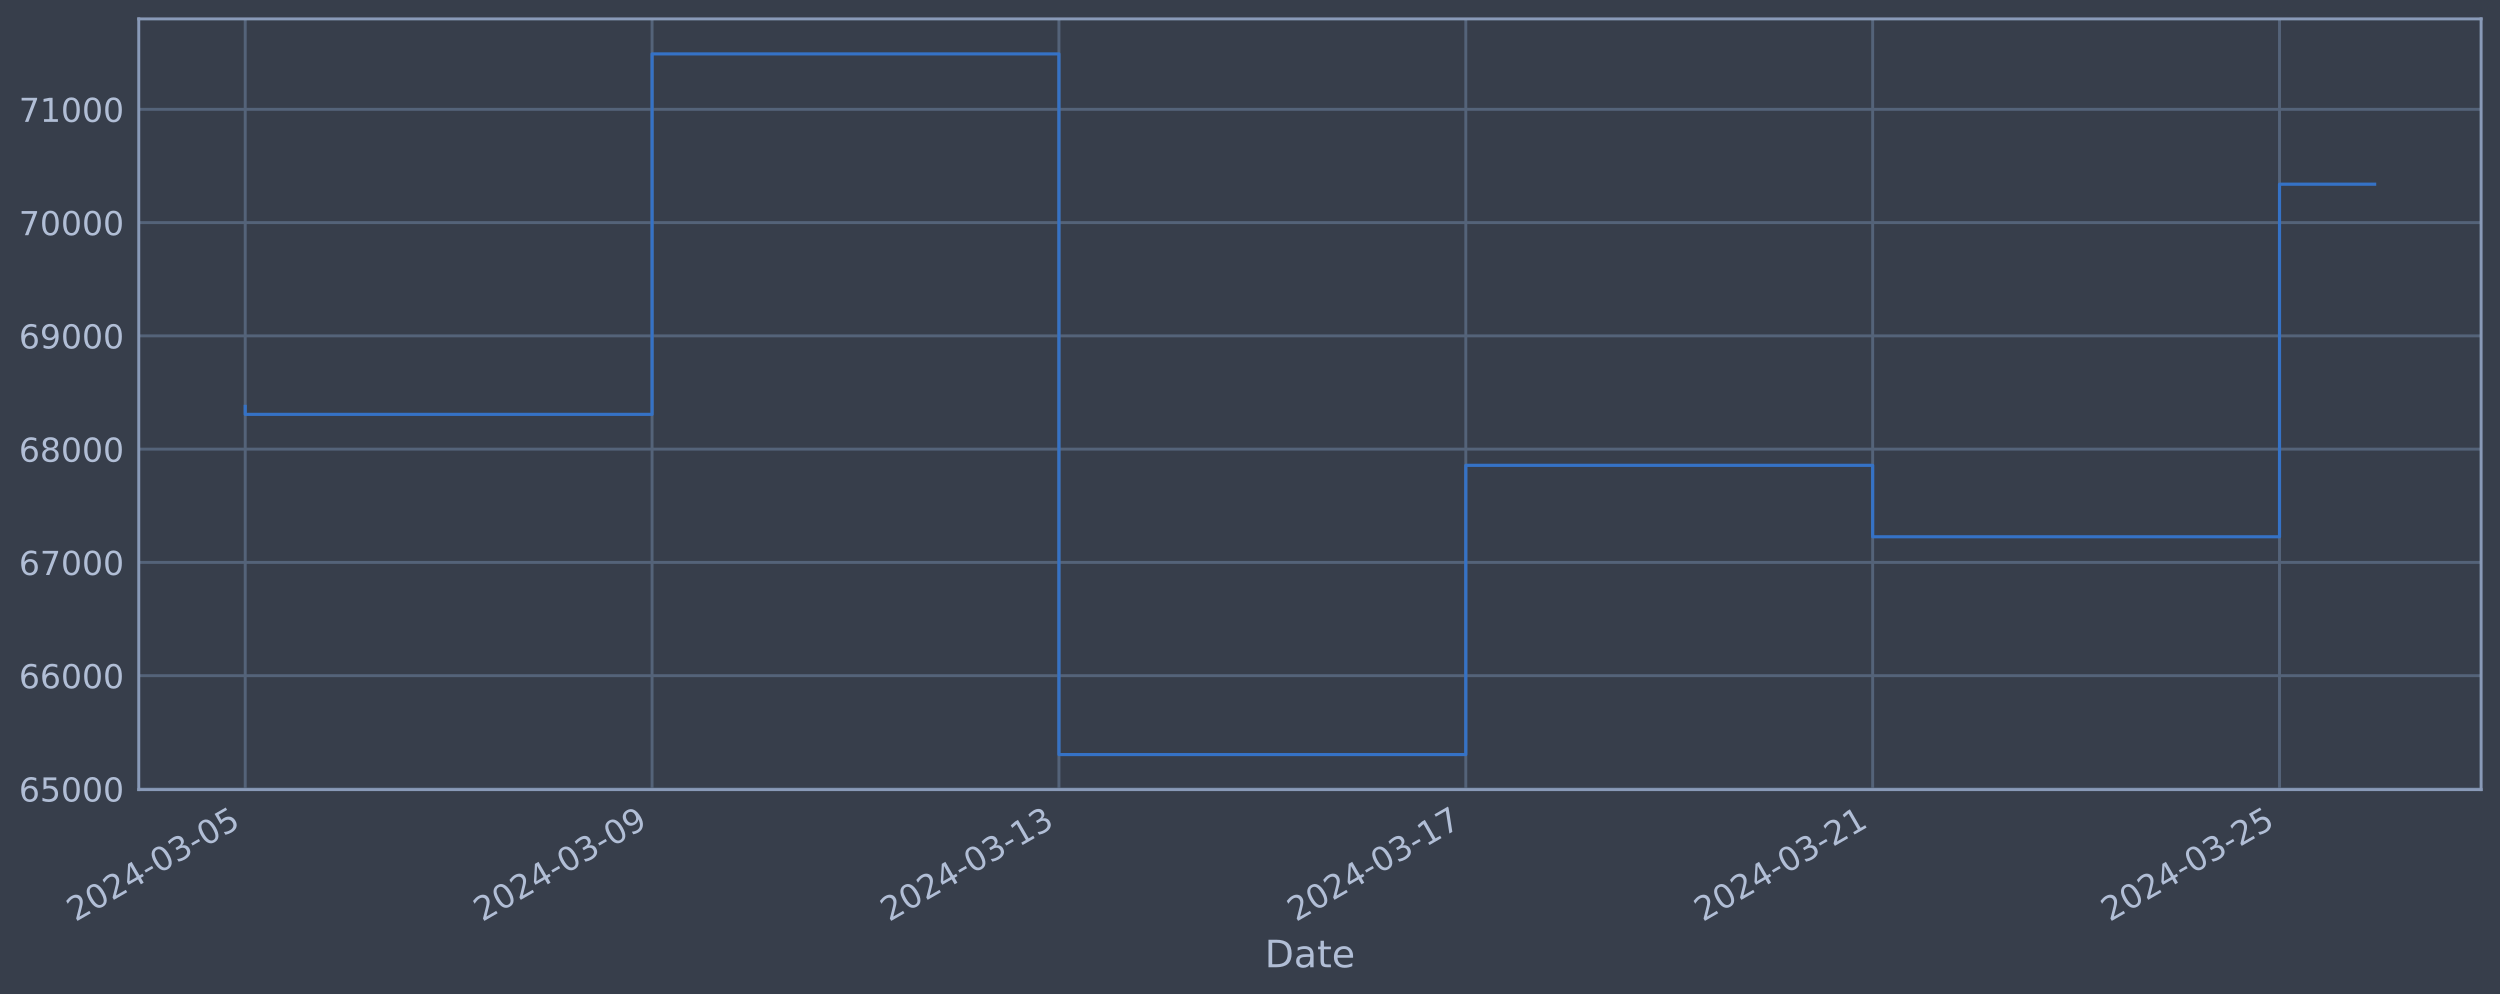
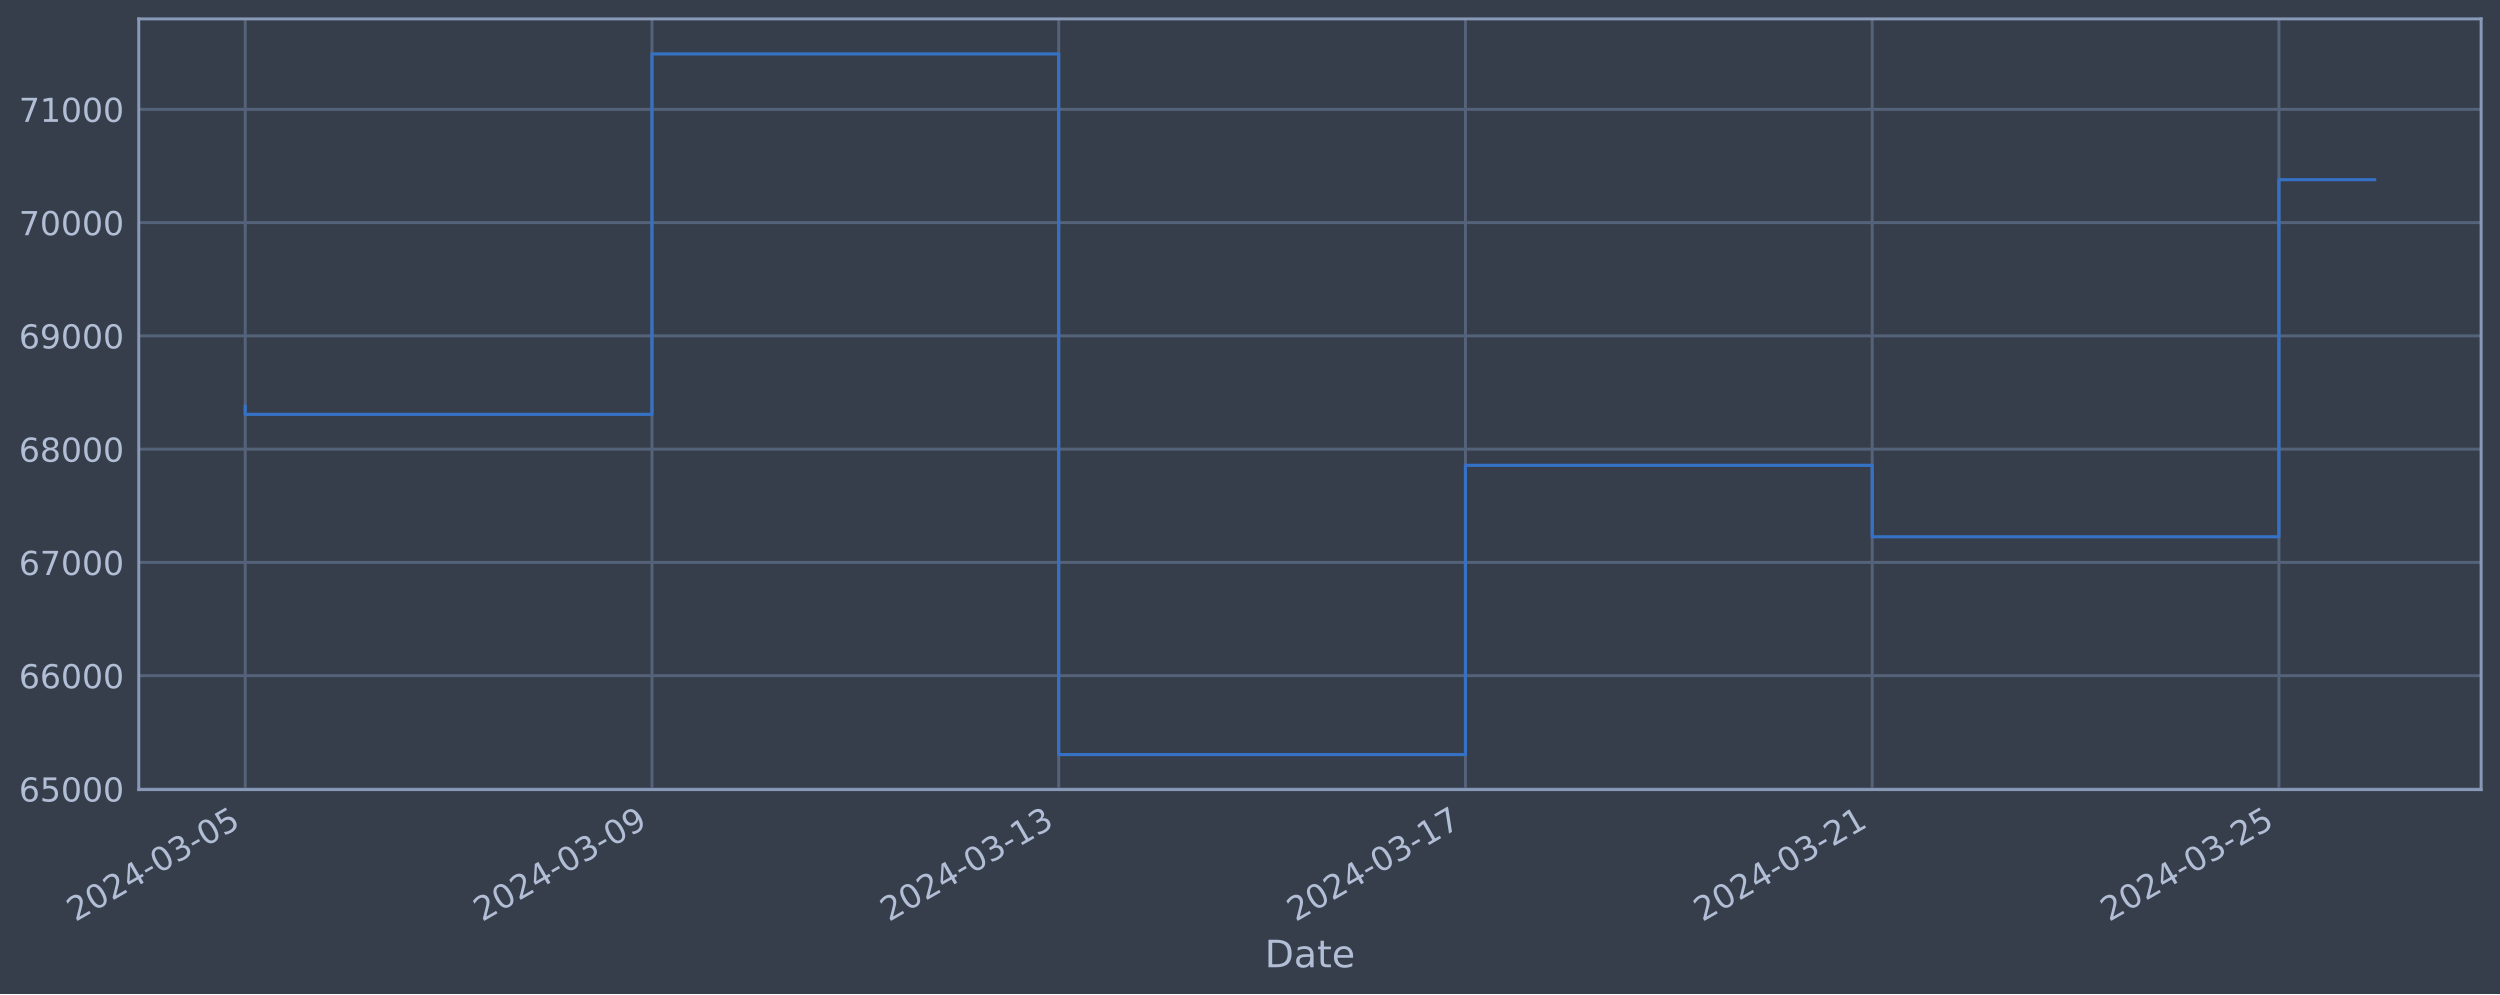
<svg xmlns="http://www.w3.org/2000/svg" xmlns:xlink="http://www.w3.org/1999/xlink" width="952.884pt" height="378.87pt" viewBox="0 0 952.884 378.87" version="1.1">
  <defs>
    <style type="text/css">*{stroke-linejoin: round; stroke-linecap: butt}</style>
  </defs>
  <g id="figure_1">
    <g id="patch_1">
      <path d="M 0 378.87  L 952.884 378.87  L 952.884 0  L 0 0  z " style="fill: #373e4b" />
    </g>
    <g id="axes_1">
      <g id="patch_2">
        <path d="M 52.884 300.96  L 945.684 300.96  L 945.684 7.2  L 52.884 7.2  z " style="fill: #373e4b" />
      </g>
      <g id="matplotlib.axis_1">
        <g id="xtick_1">
          <g id="line2d_1">
-             <path d="M 93.466 300.96  L 93.466 7.2  " clip-path="url(#p3e191024a4)" style="fill: none; stroke: #546379; stroke-width: 1.12; stroke-linecap: square" />
+             <path d="M 93.466 300.96  L 93.466 7.2  " clip-path="url(#pc22598d3e4)" style="fill: none; stroke: #546379; stroke-width: 1.12; stroke-linecap: square" />
          </g>
          <g id="line2d_2" />
          <g id="text_1">
            <g style="fill: #b1bed6" transform="translate(28.74006 351.4642) rotate(-30) scale(0.126 -0.126)">
              <defs>
                <path id="DejaVuSans-32" d="M 1228 531  L 3431 531  L 3431 0  L 469 0  L 469 531  Q 828 903 1448 1529  Q 2069 2156 2228 2338  Q 2531 2678 2651 2914  Q 2772 3150 2772 3378  Q 2772 3750 2511 3984  Q 2250 4219 1831 4219  Q 1534 4219 1204 4116  Q 875 4013 500 3803  L 500 4441  Q 881 4594 1212 4672  Q 1544 4750 1819 4750  Q 2544 4750 2975 4387  Q 3406 4025 3406 3419  Q 3406 3131 3298 2873  Q 3191 2616 2906 2266  Q 2828 2175 2409 1742  Q 1991 1309 1228 531  z " transform="scale(0.015625)" />
                <path id="DejaVuSans-30" d="M 2034 4250  Q 1547 4250 1301 3770  Q 1056 3291 1056 2328  Q 1056 1369 1301 889  Q 1547 409 2034 409  Q 2525 409 2770 889  Q 3016 1369 3016 2328  Q 3016 3291 2770 3770  Q 2525 4250 2034 4250  z M 2034 4750  Q 2819 4750 3233 4129  Q 3647 3509 3647 2328  Q 3647 1150 3233 529  Q 2819 -91 2034 -91  Q 1250 -91 836 529  Q 422 1150 422 2328  Q 422 3509 836 4129  Q 1250 4750 2034 4750  z " transform="scale(0.015625)" />
                <path id="DejaVuSans-34" d="M 2419 4116  L 825 1625  L 2419 1625  L 2419 4116  z M 2253 4666  L 3047 4666  L 3047 1625  L 3713 1625  L 3713 1100  L 3047 1100  L 3047 0  L 2419 0  L 2419 1100  L 313 1100  L 313 1709  L 2253 4666  z " transform="scale(0.015625)" />
                <path id="DejaVuSans-2d" d="M 313 2009  L 1997 2009  L 1997 1497  L 313 1497  L 313 2009  z " transform="scale(0.015625)" />
                <path id="DejaVuSans-33" d="M 2597 2516  Q 3050 2419 3304 2112  Q 3559 1806 3559 1356  Q 3559 666 3084 287  Q 2609 -91 1734 -91  Q 1441 -91 1130 -33  Q 819 25 488 141  L 488 750  Q 750 597 1062 519  Q 1375 441 1716 441  Q 2309 441 2620 675  Q 2931 909 2931 1356  Q 2931 1769 2642 2001  Q 2353 2234 1838 2234  L 1294 2234  L 1294 2753  L 1863 2753  Q 2328 2753 2575 2939  Q 2822 3125 2822 3475  Q 2822 3834 2567 4026  Q 2313 4219 1838 4219  Q 1578 4219 1281 4162  Q 984 4106 628 3988  L 628 4550  Q 988 4650 1302 4700  Q 1616 4750 1894 4750  Q 2613 4750 3031 4423  Q 3450 4097 3450 3541  Q 3450 3153 3228 2886  Q 3006 2619 2597 2516  z " transform="scale(0.015625)" />
                <path id="DejaVuSans-35" d="M 691 4666  L 3169 4666  L 3169 4134  L 1269 4134  L 1269 2991  Q 1406 3038 1543 3061  Q 1681 3084 1819 3084  Q 2600 3084 3056 2656  Q 3513 2228 3513 1497  Q 3513 744 3044 326  Q 2575 -91 1722 -91  Q 1428 -91 1123 -41  Q 819 9 494 109  L 494 744  Q 775 591 1075 516  Q 1375 441 1709 441  Q 2250 441 2565 725  Q 2881 1009 2881 1497  Q 2881 1984 2565 2268  Q 2250 2553 1709 2553  Q 1456 2553 1204 2497  Q 953 2441 691 2322  L 691 4666  z " transform="scale(0.015625)" />
              </defs>
              <use xlink:href="#DejaVuSans-32" />
              <use xlink:href="#DejaVuSans-30" x="63.623" />
              <use xlink:href="#DejaVuSans-32" x="127.246" />
              <use xlink:href="#DejaVuSans-34" x="190.869" />
              <use xlink:href="#DejaVuSans-2d" x="254.492" />
              <use xlink:href="#DejaVuSans-30" x="290.576" />
              <use xlink:href="#DejaVuSans-33" x="354.199" />
              <use xlink:href="#DejaVuSans-2d" x="417.822" />
              <use xlink:href="#DejaVuSans-30" x="453.906" />
              <use xlink:href="#DejaVuSans-35" x="517.529" />
            </g>
          </g>
        </g>
        <g id="xtick_2">
          <g id="line2d_3">
-             <path d="M 248.541 300.96  L 248.541 7.2  " clip-path="url(#p3e191024a4)" style="fill: none; stroke: #546379; stroke-width: 1.12; stroke-linecap: square" />
+             <path d="M 248.497 300.96  L 248.497 7.2  " clip-path="url(#pc22598d3e4)" style="fill: none; stroke: #546379; stroke-width: 1.12; stroke-linecap: square" />
          </g>
          <g id="line2d_4" />
          <g id="text_2">
-             <g style="fill: #b1bed6" transform="translate(183.8159 351.4642) rotate(-30) scale(0.126 -0.126)">
+             <g style="fill: #b1bed6" transform="translate(183.7714 351.4642) rotate(-30) scale(0.126 -0.126)">
              <defs>
                <path id="DejaVuSans-39" d="M 703 97  L 703 672  Q 941 559 1184 500  Q 1428 441 1663 441  Q 2288 441 2617 861  Q 2947 1281 2994 2138  Q 2813 1869 2534 1725  Q 2256 1581 1919 1581  Q 1219 1581 811 2004  Q 403 2428 403 3163  Q 403 3881 828 4315  Q 1253 4750 1959 4750  Q 2769 4750 3195 4129  Q 3622 3509 3622 2328  Q 3622 1225 3098 567  Q 2575 -91 1691 -91  Q 1453 -91 1209 -44  Q 966 3 703 97  z M 1959 2075  Q 2384 2075 2632 2365  Q 2881 2656 2881 3163  Q 2881 3666 2632 3958  Q 2384 4250 1959 4250  Q 1534 4250 1286 3958  Q 1038 3666 1038 3163  Q 1038 2656 1286 2365  Q 1534 2075 1959 2075  z " transform="scale(0.015625)" />
              </defs>
              <use xlink:href="#DejaVuSans-32" />
              <use xlink:href="#DejaVuSans-30" x="63.623" />
              <use xlink:href="#DejaVuSans-32" x="127.246" />
              <use xlink:href="#DejaVuSans-34" x="190.869" />
              <use xlink:href="#DejaVuSans-2d" x="254.492" />
              <use xlink:href="#DejaVuSans-30" x="290.576" />
              <use xlink:href="#DejaVuSans-33" x="354.199" />
              <use xlink:href="#DejaVuSans-2d" x="417.822" />
              <use xlink:href="#DejaVuSans-30" x="453.906" />
              <use xlink:href="#DejaVuSans-39" x="517.529" />
            </g>
          </g>
        </g>
        <g id="xtick_3">
          <g id="line2d_5">
-             <path d="M 403.617 300.96  L 403.617 7.2  " clip-path="url(#p3e191024a4)" style="fill: none; stroke: #546379; stroke-width: 1.12; stroke-linecap: square" />
+             <path d="M 403.528 300.96  L 403.528 7.2  " clip-path="url(#pc22598d3e4)" style="fill: none; stroke: #546379; stroke-width: 1.12; stroke-linecap: square" />
          </g>
          <g id="line2d_6" />
          <g id="text_3">
-             <g style="fill: #b1bed6" transform="translate(338.8918 351.4642) rotate(-30) scale(0.126 -0.126)">
+             <g style="fill: #b1bed6" transform="translate(338.8028 351.4642) rotate(-30) scale(0.126 -0.126)">
              <defs>
                <path id="DejaVuSans-31" d="M 794 531  L 1825 531  L 1825 4091  L 703 3866  L 703 4441  L 1819 4666  L 2450 4666  L 2450 531  L 3481 531  L 3481 0  L 794 0  L 794 531  z " transform="scale(0.015625)" />
              </defs>
              <use xlink:href="#DejaVuSans-32" />
              <use xlink:href="#DejaVuSans-30" x="63.623" />
              <use xlink:href="#DejaVuSans-32" x="127.246" />
              <use xlink:href="#DejaVuSans-34" x="190.869" />
              <use xlink:href="#DejaVuSans-2d" x="254.492" />
              <use xlink:href="#DejaVuSans-30" x="290.576" />
              <use xlink:href="#DejaVuSans-33" x="354.199" />
              <use xlink:href="#DejaVuSans-2d" x="417.822" />
              <use xlink:href="#DejaVuSans-31" x="453.906" />
              <use xlink:href="#DejaVuSans-33" x="517.529" />
            </g>
          </g>
        </g>
        <g id="xtick_4">
          <g id="line2d_7">
-             <path d="M 558.693 300.96  L 558.693 7.2  " clip-path="url(#p3e191024a4)" style="fill: none; stroke: #546379; stroke-width: 1.12; stroke-linecap: square" />
+             <path d="M 558.56 300.96  L 558.56 7.2  " clip-path="url(#pc22598d3e4)" style="fill: none; stroke: #546379; stroke-width: 1.12; stroke-linecap: square" />
          </g>
          <g id="line2d_8" />
          <g id="text_4">
-             <g style="fill: #b1bed6" transform="translate(493.9676 351.4642) rotate(-30) scale(0.126 -0.126)">
+             <g style="fill: #b1bed6" transform="translate(493.8342 351.4642) rotate(-30) scale(0.126 -0.126)">
              <defs>
                <path id="DejaVuSans-37" d="M 525 4666  L 3525 4666  L 3525 4397  L 1831 0  L 1172 0  L 2766 4134  L 525 4134  L 525 4666  z " transform="scale(0.015625)" />
              </defs>
              <use xlink:href="#DejaVuSans-32" />
              <use xlink:href="#DejaVuSans-30" x="63.623" />
              <use xlink:href="#DejaVuSans-32" x="127.246" />
              <use xlink:href="#DejaVuSans-34" x="190.869" />
              <use xlink:href="#DejaVuSans-2d" x="254.492" />
              <use xlink:href="#DejaVuSans-30" x="290.576" />
              <use xlink:href="#DejaVuSans-33" x="354.199" />
              <use xlink:href="#DejaVuSans-2d" x="417.822" />
              <use xlink:href="#DejaVuSans-31" x="453.906" />
              <use xlink:href="#DejaVuSans-37" x="517.529" />
            </g>
          </g>
        </g>
        <g id="xtick_5">
          <g id="line2d_9">
-             <path d="M 713.769 300.96  L 713.769 7.2  " clip-path="url(#p3e191024a4)" style="fill: none; stroke: #546379; stroke-width: 1.12; stroke-linecap: square" />
+             <path d="M 713.591 300.96  L 713.591 7.2  " clip-path="url(#pc22598d3e4)" style="fill: none; stroke: #546379; stroke-width: 1.12; stroke-linecap: square" />
          </g>
          <g id="line2d_10" />
          <g id="text_5">
-             <g style="fill: #b1bed6" transform="translate(649.0435 351.4642) rotate(-30) scale(0.126 -0.126)">
+             <g style="fill: #b1bed6" transform="translate(648.8656 351.4642) rotate(-30) scale(0.126 -0.126)">
              <use xlink:href="#DejaVuSans-32" />
              <use xlink:href="#DejaVuSans-30" x="63.623" />
              <use xlink:href="#DejaVuSans-32" x="127.246" />
              <use xlink:href="#DejaVuSans-34" x="190.869" />
              <use xlink:href="#DejaVuSans-2d" x="254.492" />
              <use xlink:href="#DejaVuSans-30" x="290.576" />
              <use xlink:href="#DejaVuSans-33" x="354.199" />
              <use xlink:href="#DejaVuSans-2d" x="417.822" />
              <use xlink:href="#DejaVuSans-32" x="453.906" />
              <use xlink:href="#DejaVuSans-31" x="517.529" />
            </g>
          </g>
        </g>
        <g id="xtick_6">
          <g id="line2d_11">
-             <path d="M 868.845 300.96  L 868.845 7.2  " clip-path="url(#p3e191024a4)" style="fill: none; stroke: #546379; stroke-width: 1.12; stroke-linecap: square" />
+             <path d="M 868.622 300.96  L 868.622 7.2  " clip-path="url(#pc22598d3e4)" style="fill: none; stroke: #546379; stroke-width: 1.12; stroke-linecap: square" />
          </g>
          <g id="line2d_12" />
          <g id="text_6">
-             <g style="fill: #b1bed6" transform="translate(804.1194 351.4642) rotate(-30) scale(0.126 -0.126)">
+             <g style="fill: #b1bed6" transform="translate(803.8969 351.4642) rotate(-30) scale(0.126 -0.126)">
              <use xlink:href="#DejaVuSans-32" />
              <use xlink:href="#DejaVuSans-30" x="63.623" />
              <use xlink:href="#DejaVuSans-32" x="127.246" />
              <use xlink:href="#DejaVuSans-34" x="190.869" />
              <use xlink:href="#DejaVuSans-2d" x="254.492" />
              <use xlink:href="#DejaVuSans-30" x="290.576" />
              <use xlink:href="#DejaVuSans-33" x="354.199" />
              <use xlink:href="#DejaVuSans-2d" x="417.822" />
              <use xlink:href="#DejaVuSans-32" x="453.906" />
              <use xlink:href="#DejaVuSans-35" x="517.529" />
            </g>
          </g>
        </g>
        <g id="text_7">
          <g style="fill: #b1bed6" transform="translate(482.0746 368.6753) scale(0.144 -0.144)">
            <defs>
              <path id="DejaVuSans-44" d="M 1259 4147  L 1259 519  L 2022 519  Q 2988 519 3436 956  Q 3884 1394 3884 2338  Q 3884 3275 3436 3711  Q 2988 4147 2022 4147  L 1259 4147  z M 628 4666  L 1925 4666  Q 3281 4666 3915 4102  Q 4550 3538 4550 2338  Q 4550 1131 3912 565  Q 3275 0 1925 0  L 628 0  L 628 4666  z " transform="scale(0.015625)" />
              <path id="DejaVuSans-61" d="M 2194 1759  Q 1497 1759 1228 1600  Q 959 1441 959 1056  Q 959 750 1161 570  Q 1363 391 1709 391  Q 2188 391 2477 730  Q 2766 1069 2766 1631  L 2766 1759  L 2194 1759  z M 3341 1997  L 3341 0  L 2766 0  L 2766 531  Q 2569 213 2275 61  Q 1981 -91 1556 -91  Q 1019 -91 701 211  Q 384 513 384 1019  Q 384 1609 779 1909  Q 1175 2209 1959 2209  L 2766 2209  L 2766 2266  Q 2766 2663 2505 2880  Q 2244 3097 1772 3097  Q 1472 3097 1187 3025  Q 903 2953 641 2809  L 641 3341  Q 956 3463 1253 3523  Q 1550 3584 1831 3584  Q 2591 3584 2966 3190  Q 3341 2797 3341 1997  z " transform="scale(0.015625)" />
              <path id="DejaVuSans-74" d="M 1172 4494  L 1172 3500  L 2356 3500  L 2356 3053  L 1172 3053  L 1172 1153  Q 1172 725 1289 603  Q 1406 481 1766 481  L 2356 481  L 2356 0  L 1766 0  Q 1100 0 847 248  Q 594 497 594 1153  L 594 3053  L 172 3053  L 172 3500  L 594 3500  L 594 4494  L 1172 4494  z " transform="scale(0.015625)" />
              <path id="DejaVuSans-65" d="M 3597 1894  L 3597 1613  L 953 1613  Q 991 1019 1311 708  Q 1631 397 2203 397  Q 2534 397 2845 478  Q 3156 559 3463 722  L 3463 178  Q 3153 47 2828 -22  Q 2503 -91 2169 -91  Q 1331 -91 842 396  Q 353 884 353 1716  Q 353 2575 817 3079  Q 1281 3584 2069 3584  Q 2775 3584 3186 3129  Q 3597 2675 3597 1894  z M 3022 2063  Q 3016 2534 2758 2815  Q 2500 3097 2075 3097  Q 1594 3097 1305 2825  Q 1016 2553 972 2059  L 3022 2063  z " transform="scale(0.015625)" />
            </defs>
            <use xlink:href="#DejaVuSans-44" />
            <use xlink:href="#DejaVuSans-61" x="77.002" />
            <use xlink:href="#DejaVuSans-74" x="138.281" />
            <use xlink:href="#DejaVuSans-65" x="177.49" />
          </g>
        </g>
      </g>
      <g id="matplotlib.axis_2">
        <g id="ytick_1">
          <g id="line2d_13">
-             <path d="M 52.884 300.718  L 945.684 300.718  " clip-path="url(#p3e191024a4)" style="fill: none; stroke: #546379; stroke-width: 1.12; stroke-linecap: square" />
+             <path d="M 52.884 300.718  L 945.684 300.718  " clip-path="url(#pc22598d3e4)" style="fill: none; stroke: #546379; stroke-width: 1.12; stroke-linecap: square" />
          </g>
          <g id="line2d_14" />
          <g id="text_8">
            <g style="fill: #b1bed6" transform="translate(7.2 305.5049) scale(0.126 -0.126)">
              <defs>
                <path id="DejaVuSans-36" d="M 2113 2584  Q 1688 2584 1439 2293  Q 1191 2003 1191 1497  Q 1191 994 1439 701  Q 1688 409 2113 409  Q 2538 409 2786 701  Q 3034 994 3034 1497  Q 3034 2003 2786 2293  Q 2538 2584 2113 2584  z M 3366 4563  L 3366 3988  Q 3128 4100 2886 4159  Q 2644 4219 2406 4219  Q 1781 4219 1451 3797  Q 1122 3375 1075 2522  Q 1259 2794 1537 2939  Q 1816 3084 2150 3084  Q 2853 3084 3261 2657  Q 3669 2231 3669 1497  Q 3669 778 3244 343  Q 2819 -91 2113 -91  Q 1303 -91 875 529  Q 447 1150 447 2328  Q 447 3434 972 4092  Q 1497 4750 2381 4750  Q 2619 4750 2861 4703  Q 3103 4656 3366 4563  z " transform="scale(0.015625)" />
              </defs>
              <use xlink:href="#DejaVuSans-36" />
              <use xlink:href="#DejaVuSans-35" x="63.623" />
              <use xlink:href="#DejaVuSans-30" x="127.246" />
              <use xlink:href="#DejaVuSans-30" x="190.869" />
              <use xlink:href="#DejaVuSans-30" x="254.492" />
            </g>
          </g>
        </g>
        <g id="ytick_2">
          <g id="line2d_15">
-             <path d="M 52.884 257.544  L 945.684 257.544  " clip-path="url(#p3e191024a4)" style="fill: none; stroke: #546379; stroke-width: 1.12; stroke-linecap: square" />
+             <path d="M 52.884 257.544  L 945.684 257.544  " clip-path="url(#pc22598d3e4)" style="fill: none; stroke: #546379; stroke-width: 1.12; stroke-linecap: square" />
          </g>
          <g id="line2d_16" />
          <g id="text_9">
            <g style="fill: #b1bed6" transform="translate(7.2 262.331) scale(0.126 -0.126)">
              <use xlink:href="#DejaVuSans-36" />
              <use xlink:href="#DejaVuSans-36" x="63.623" />
              <use xlink:href="#DejaVuSans-30" x="127.246" />
              <use xlink:href="#DejaVuSans-30" x="190.869" />
              <use xlink:href="#DejaVuSans-30" x="254.492" />
            </g>
          </g>
        </g>
        <g id="ytick_3">
          <g id="line2d_17">
-             <path d="M 52.884 214.37  L 945.684 214.37  " clip-path="url(#p3e191024a4)" style="fill: none; stroke: #546379; stroke-width: 1.12; stroke-linecap: square" />
+             <path d="M 52.884 214.37  L 945.684 214.37  " clip-path="url(#pc22598d3e4)" style="fill: none; stroke: #546379; stroke-width: 1.12; stroke-linecap: square" />
          </g>
          <g id="line2d_18" />
          <g id="text_10">
            <g style="fill: #b1bed6" transform="translate(7.2 219.157) scale(0.126 -0.126)">
              <use xlink:href="#DejaVuSans-36" />
              <use xlink:href="#DejaVuSans-37" x="63.623" />
              <use xlink:href="#DejaVuSans-30" x="127.246" />
              <use xlink:href="#DejaVuSans-30" x="190.869" />
              <use xlink:href="#DejaVuSans-30" x="254.492" />
            </g>
          </g>
        </g>
        <g id="ytick_4">
          <g id="line2d_19">
-             <path d="M 52.884 171.196  L 945.684 171.196  " clip-path="url(#p3e191024a4)" style="fill: none; stroke: #546379; stroke-width: 1.12; stroke-linecap: square" />
+             <path d="M 52.884 171.196  L 945.684 171.196  " clip-path="url(#pc22598d3e4)" style="fill: none; stroke: #546379; stroke-width: 1.12; stroke-linecap: square" />
          </g>
          <g id="line2d_20" />
          <g id="text_11">
            <g style="fill: #b1bed6" transform="translate(7.2 175.9831) scale(0.126 -0.126)">
              <defs>
                <path id="DejaVuSans-38" d="M 2034 2216  Q 1584 2216 1326 1975  Q 1069 1734 1069 1313  Q 1069 891 1326 650  Q 1584 409 2034 409  Q 2484 409 2743 651  Q 3003 894 3003 1313  Q 3003 1734 2745 1975  Q 2488 2216 2034 2216  z M 1403 2484  Q 997 2584 770 2862  Q 544 3141 544 3541  Q 544 4100 942 4425  Q 1341 4750 2034 4750  Q 2731 4750 3128 4425  Q 3525 4100 3525 3541  Q 3525 3141 3298 2862  Q 3072 2584 2669 2484  Q 3125 2378 3379 2068  Q 3634 1759 3634 1313  Q 3634 634 3220 271  Q 2806 -91 2034 -91  Q 1263 -91 848 271  Q 434 634 434 1313  Q 434 1759 690 2068  Q 947 2378 1403 2484  z M 1172 3481  Q 1172 3119 1398 2916  Q 1625 2713 2034 2713  Q 2441 2713 2670 2916  Q 2900 3119 2900 3481  Q 2900 3844 2670 4047  Q 2441 4250 2034 4250  Q 1625 4250 1398 4047  Q 1172 3844 1172 3481  z " transform="scale(0.015625)" />
              </defs>
              <use xlink:href="#DejaVuSans-36" />
              <use xlink:href="#DejaVuSans-38" x="63.623" />
              <use xlink:href="#DejaVuSans-30" x="127.246" />
              <use xlink:href="#DejaVuSans-30" x="190.869" />
              <use xlink:href="#DejaVuSans-30" x="254.492" />
            </g>
          </g>
        </g>
        <g id="ytick_5">
          <g id="line2d_21">
-             <path d="M 52.884 128.022  L 945.684 128.022  " clip-path="url(#p3e191024a4)" style="fill: none; stroke: #546379; stroke-width: 1.12; stroke-linecap: square" />
+             <path d="M 52.884 128.022  L 945.684 128.022  " clip-path="url(#pc22598d3e4)" style="fill: none; stroke: #546379; stroke-width: 1.12; stroke-linecap: square" />
          </g>
          <g id="line2d_22" />
          <g id="text_12">
            <g style="fill: #b1bed6" transform="translate(7.2 132.8092) scale(0.126 -0.126)">
              <use xlink:href="#DejaVuSans-36" />
              <use xlink:href="#DejaVuSans-39" x="63.623" />
              <use xlink:href="#DejaVuSans-30" x="127.246" />
              <use xlink:href="#DejaVuSans-30" x="190.869" />
              <use xlink:href="#DejaVuSans-30" x="254.492" />
            </g>
          </g>
        </g>
        <g id="ytick_6">
          <g id="line2d_23">
-             <path d="M 52.884 84.848  L 945.684 84.848  " clip-path="url(#p3e191024a4)" style="fill: none; stroke: #546379; stroke-width: 1.12; stroke-linecap: square" />
+             <path d="M 52.884 84.848  L 945.684 84.848  " clip-path="url(#pc22598d3e4)" style="fill: none; stroke: #546379; stroke-width: 1.12; stroke-linecap: square" />
          </g>
          <g id="line2d_24" />
          <g id="text_13">
            <g style="fill: #b1bed6" transform="translate(7.2 89.63523) scale(0.126 -0.126)">
              <use xlink:href="#DejaVuSans-37" />
              <use xlink:href="#DejaVuSans-30" x="63.623" />
              <use xlink:href="#DejaVuSans-30" x="127.246" />
              <use xlink:href="#DejaVuSans-30" x="190.869" />
              <use xlink:href="#DejaVuSans-30" x="254.492" />
            </g>
          </g>
        </g>
        <g id="ytick_7">
          <g id="line2d_25">
-             <path d="M 52.884 41.674  L 945.684 41.674  " clip-path="url(#p3e191024a4)" style="fill: none; stroke: #546379; stroke-width: 1.12; stroke-linecap: square" />
+             <path d="M 52.884 41.674  L 945.684 41.674  " clip-path="url(#pc22598d3e4)" style="fill: none; stroke: #546379; stroke-width: 1.12; stroke-linecap: square" />
          </g>
          <g id="line2d_26" />
          <g id="text_14">
            <g style="fill: #b1bed6" transform="translate(7.2 46.4613) scale(0.126 -0.126)">
              <use xlink:href="#DejaVuSans-37" />
              <use xlink:href="#DejaVuSans-31" x="63.623" />
              <use xlink:href="#DejaVuSans-30" x="127.246" />
              <use xlink:href="#DejaVuSans-30" x="190.869" />
              <use xlink:href="#DejaVuSans-30" x="254.492" />
            </g>
          </g>
        </g>
      </g>
      <g id="line2d_27">
-         <path d="M 93.466 154.891  L 93.466 157.946  L 248.541 157.946  L 248.541 20.553  L 403.617 20.553  L 403.617 287.607  L 558.693 287.607  L 558.693 177.362  L 713.769 177.362  L 713.769 204.598  L 868.845 204.598  L 868.845 70.21  L 905.102 70.21  " clip-path="url(#p3e191024a4)" style="fill: none; stroke: #3572c6; stroke-width: 1.2; stroke-linecap: square" />
+         <path d="M 93.466 154.891  L 93.466 157.946  L 248.497 157.946  L 248.497 20.553  L 403.528 20.553  L 403.528 287.607  L 558.56 287.607  L 558.56 177.362  L 713.591 177.362  L 713.591 204.598  L 868.622 204.598  L 868.622 68.5  L 905.102 68.5  " clip-path="url(#pc22598d3e4)" style="fill: none; stroke: #3572c6; stroke-width: 1.2; stroke-linecap: square" />
      </g>
      <g id="patch_3">
        <path d="M 52.884 300.96  L 52.884 7.2  " style="fill: none; stroke: #899ab8; stroke-width: 1.12; stroke-linejoin: miter; stroke-linecap: square" />
      </g>
      <g id="patch_4">
        <path d="M 945.684 300.96  L 945.684 7.2  " style="fill: none; stroke: #899ab8; stroke-width: 1.12; stroke-linejoin: miter; stroke-linecap: square" />
      </g>
      <g id="patch_5">
        <path d="M 52.884 300.96  L 945.684 300.96  " style="fill: none; stroke: #899ab8; stroke-width: 1.12; stroke-linejoin: miter; stroke-linecap: square" />
      </g>
      <g id="patch_6">
        <path d="M 52.884 7.2  L 945.684 7.2  " style="fill: none; stroke: #899ab8; stroke-width: 1.12; stroke-linejoin: miter; stroke-linecap: square" />
      </g>
    </g>
  </g>
  <defs>
-     <clipPath id="p3e191024a4">
+     <clipPath id="pc22598d3e4">
      <rect x="52.884" y="7.2" width="892.8" height="293.76" />
    </clipPath>
  </defs>
</svg>
